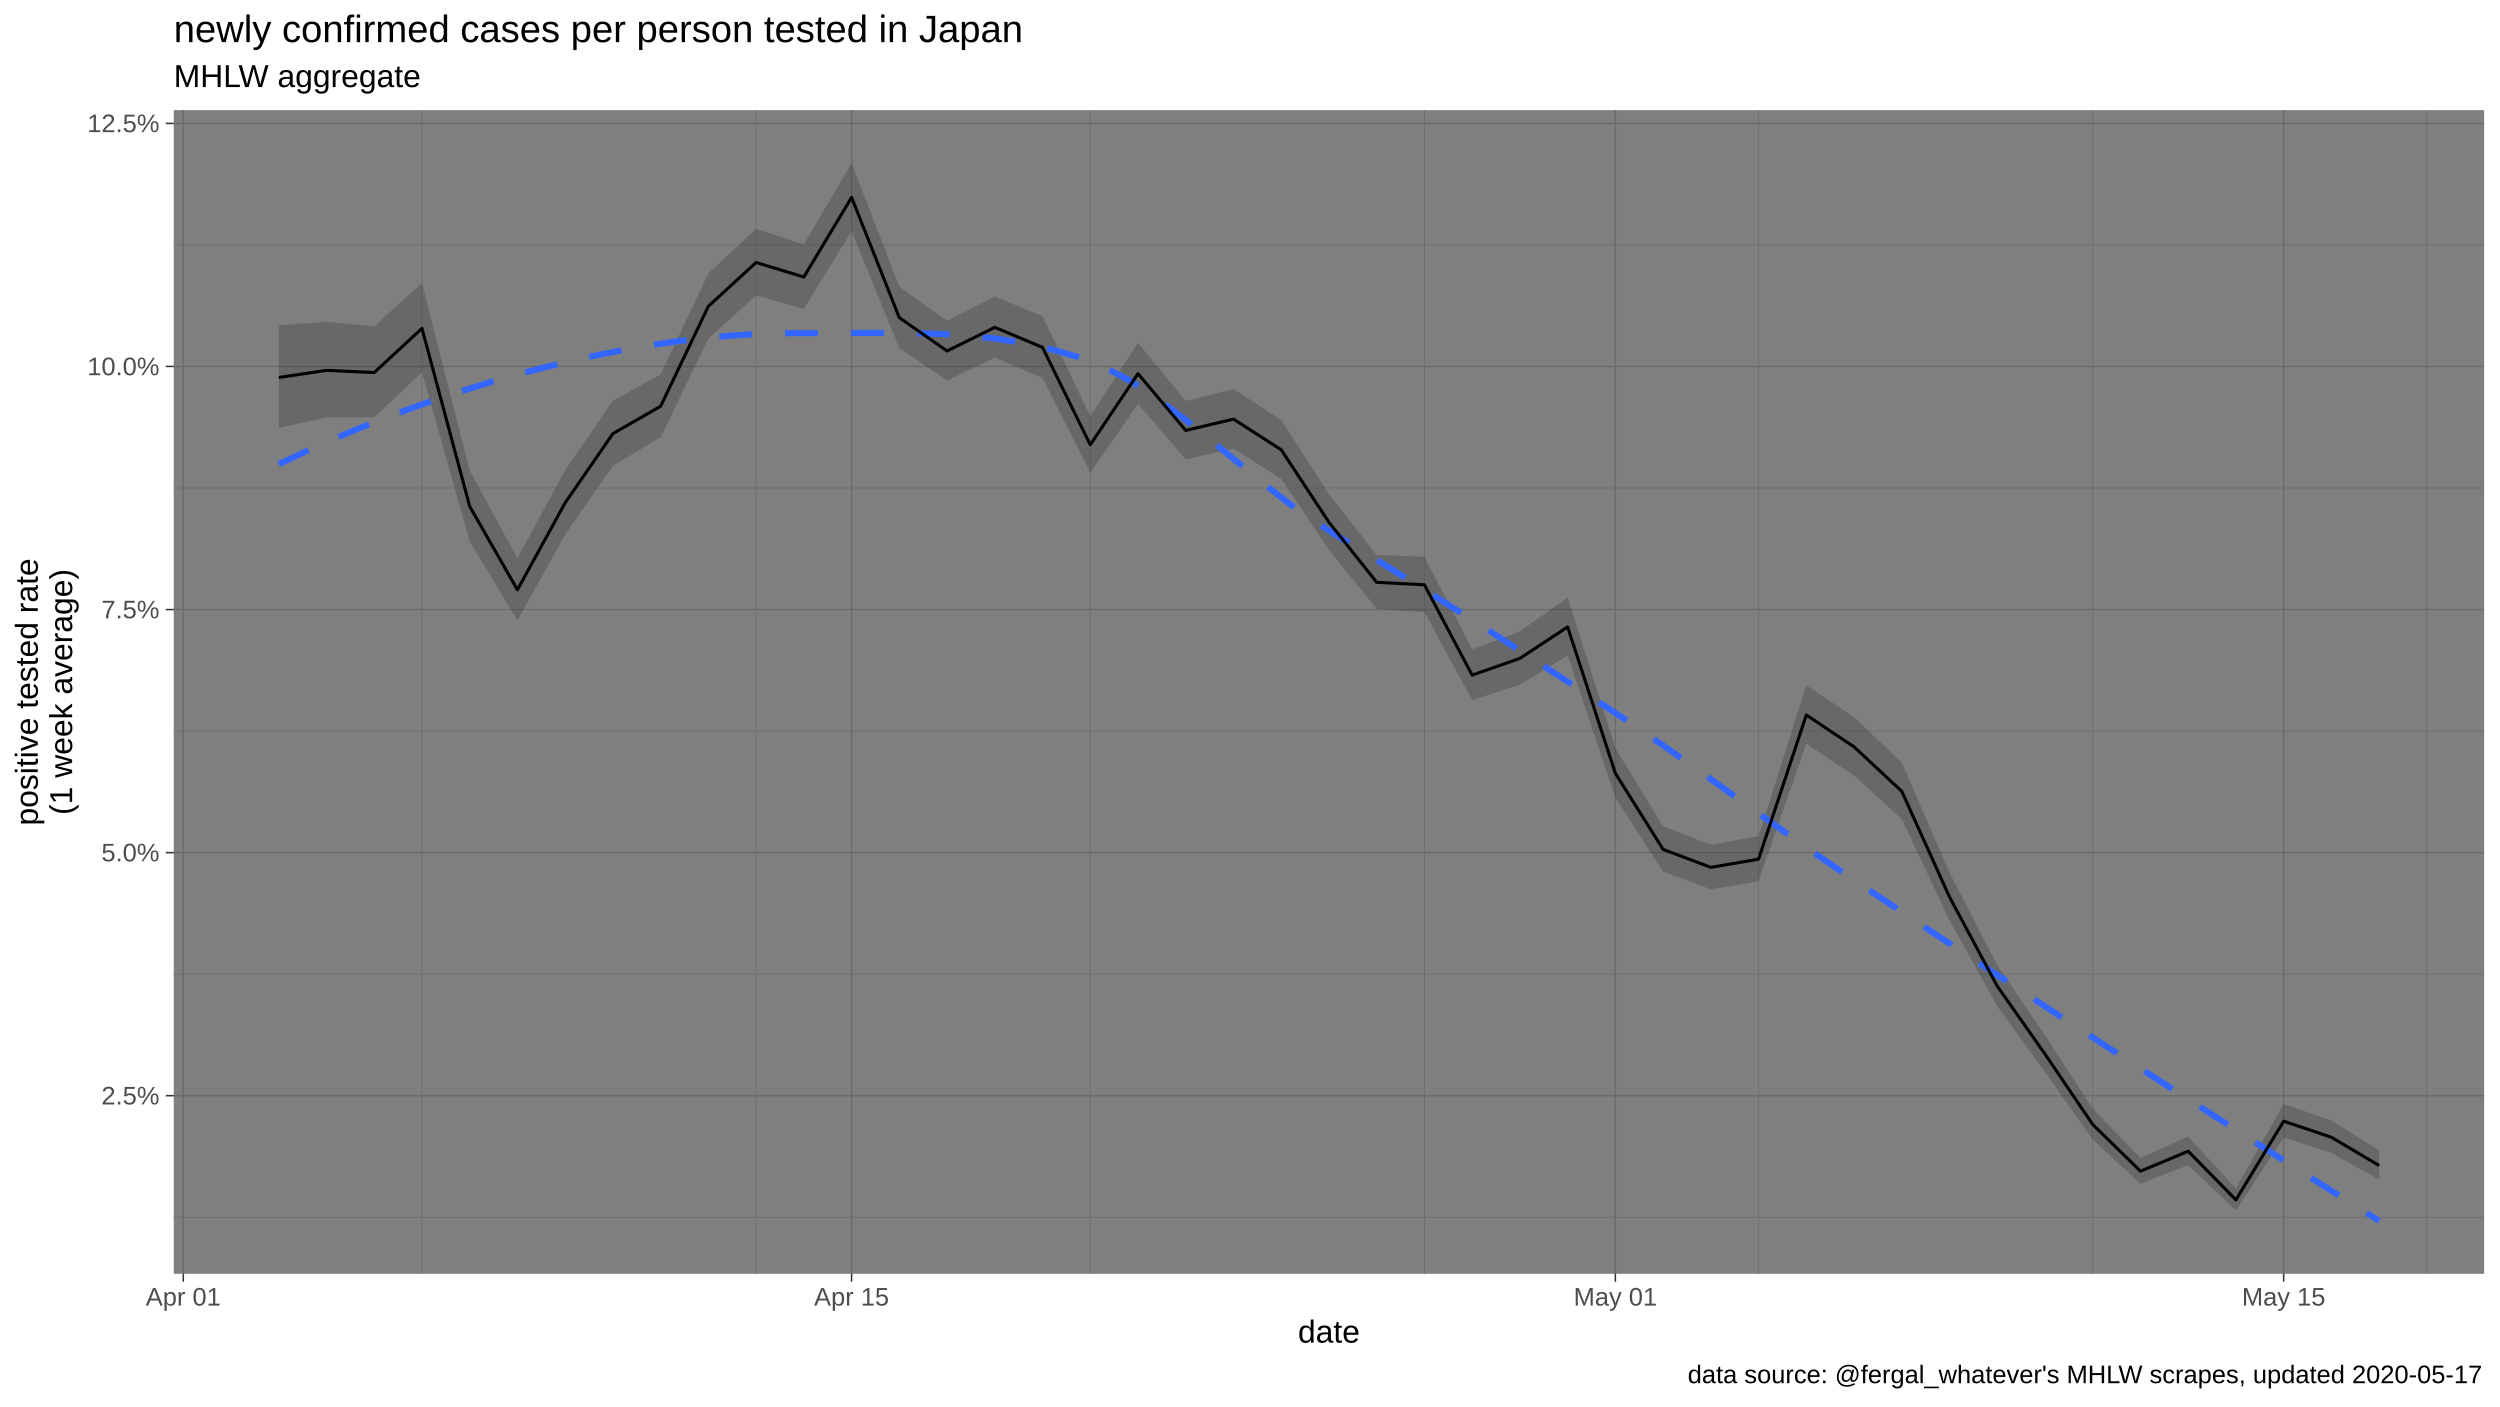
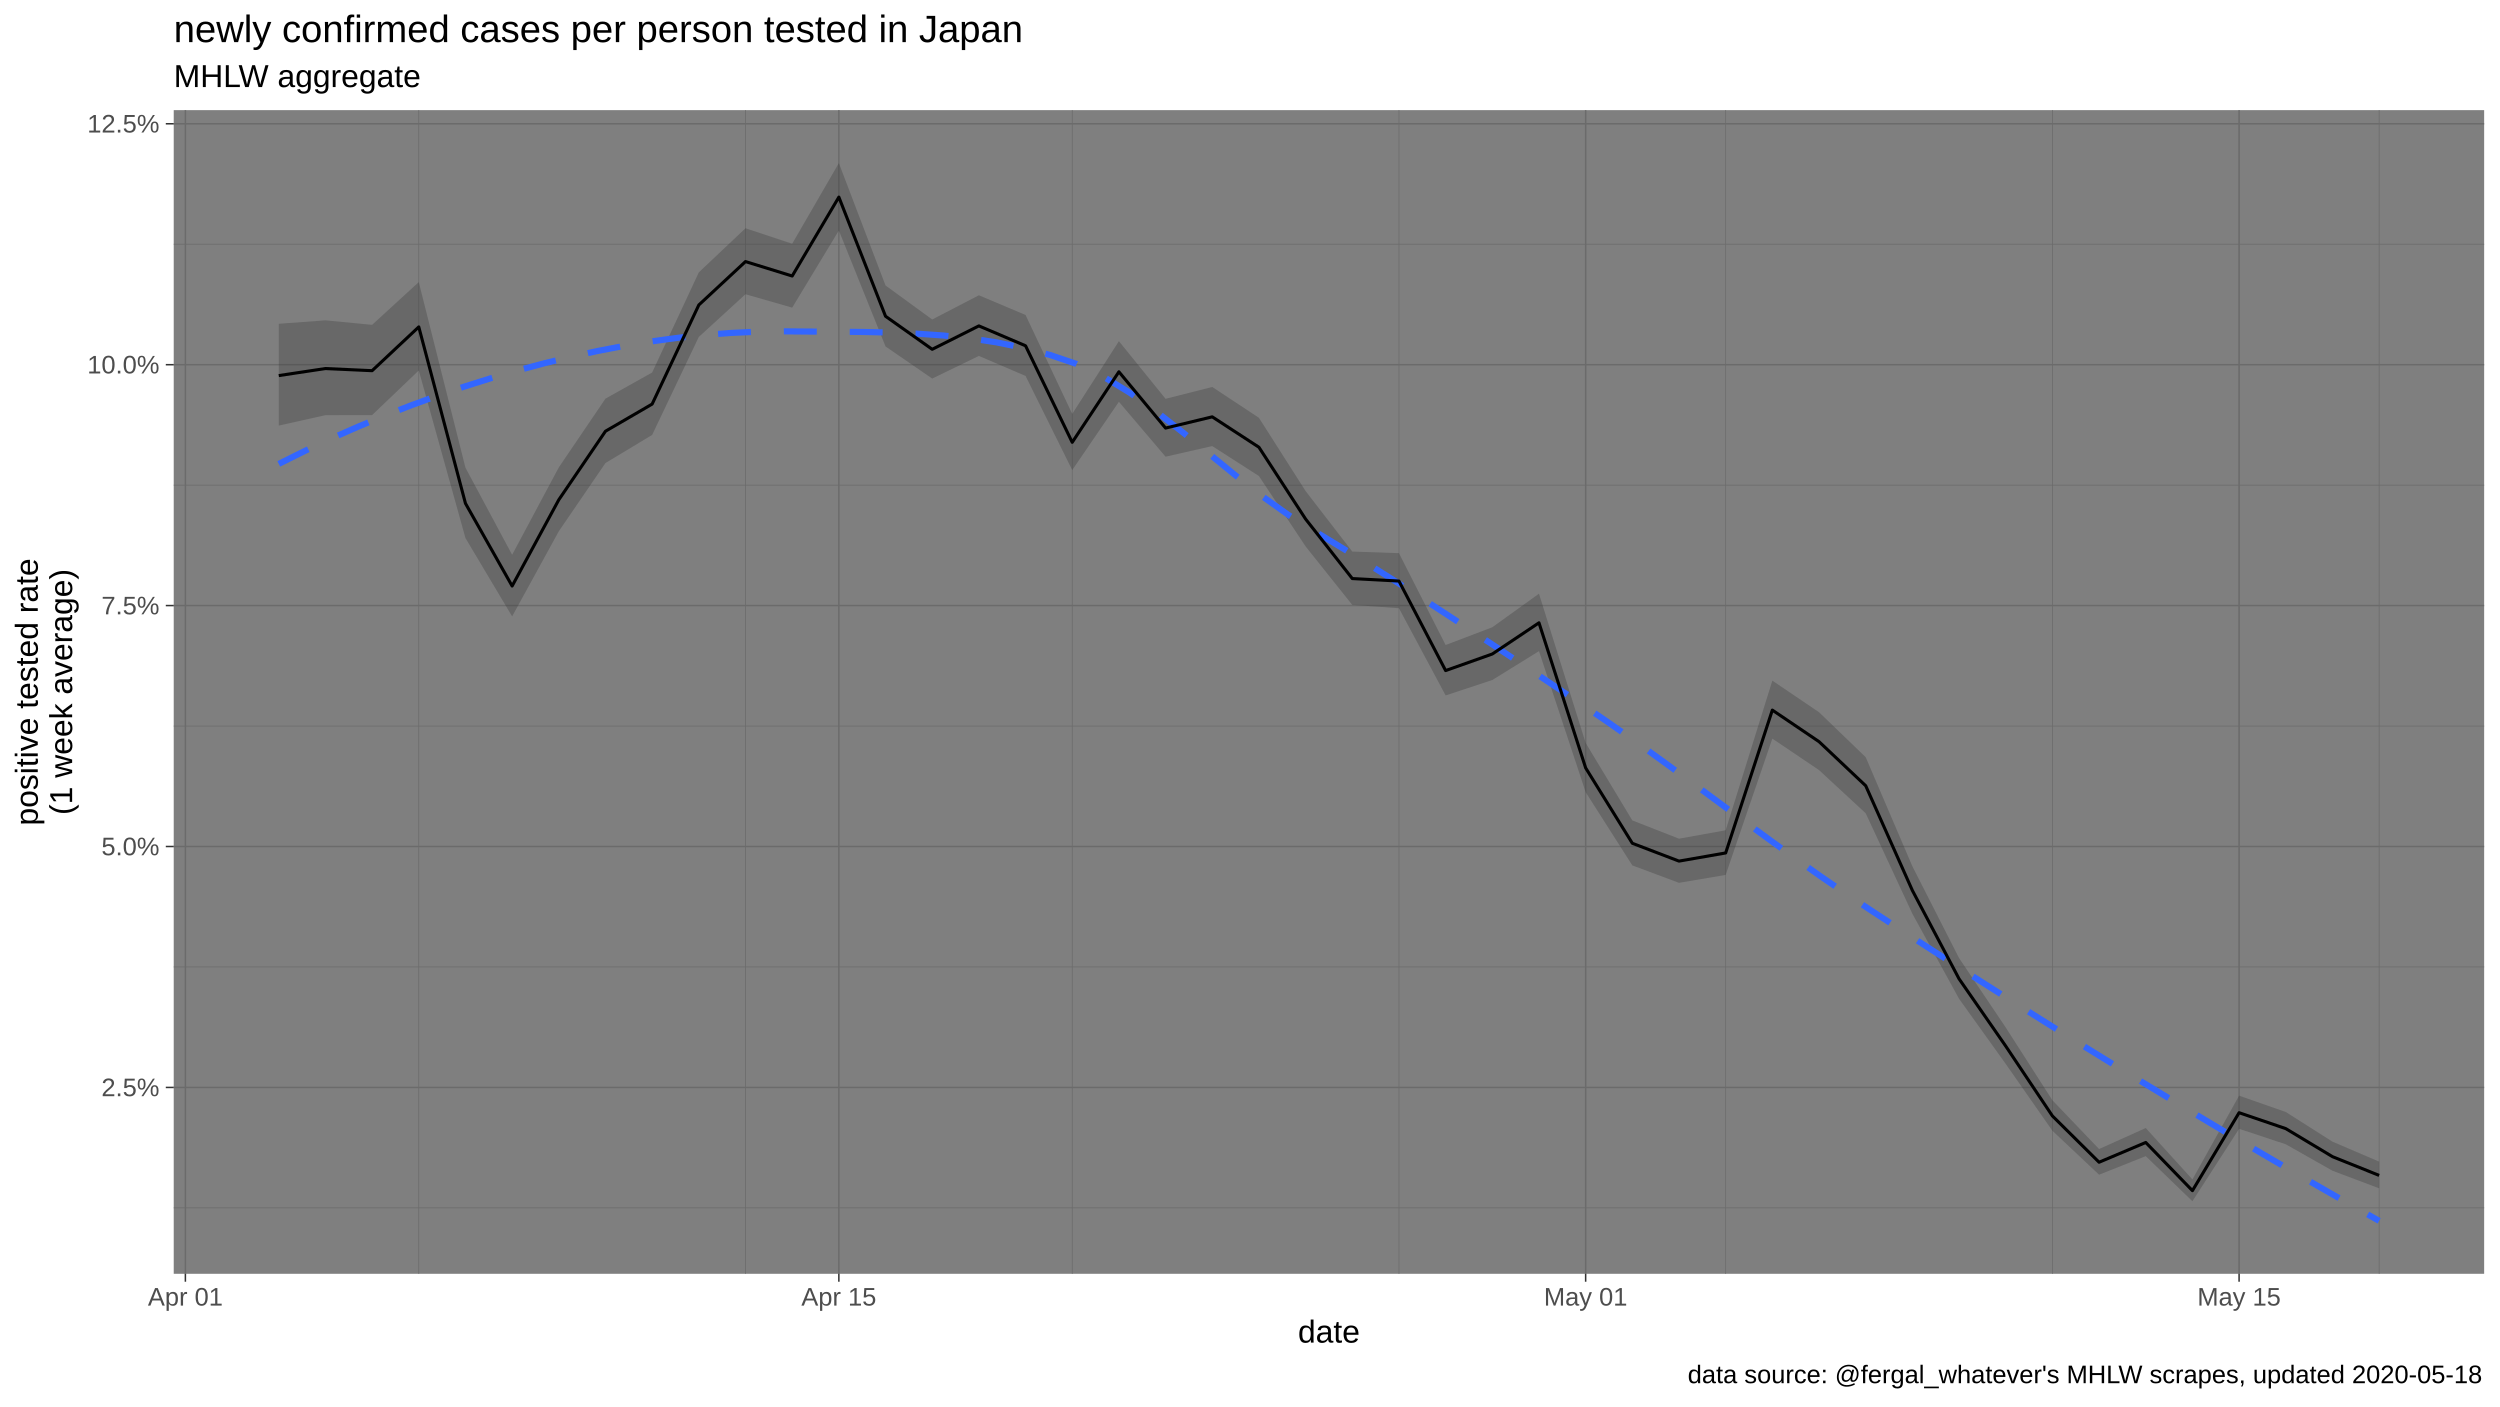
<svg xmlns="http://www.w3.org/2000/svg" viewBox="0 0 864.00 486.00">
  <defs>
    <style type="text/css">
    line, polyline, polygon, path, rect, circle {
      fill: none;
      stroke: #000000;
      stroke-linecap: round;
      stroke-linejoin: round;
      stroke-miterlimit: 10.00;
    }
  </style>
  </defs>
  <rect width="100%" height="100%" style="stroke: none; fill: #FFFFFF;" />
  <rect x="0.00" y="0.00" width="864.00" height="486.00" style="stroke-width: 1.07; stroke: #FFFFFF; fill: #FFFFFF;" />
  <defs>
    <clipPath id="cpNjAuMDR8ODU4LjUyfDQ0MC4yMnwzOC4wNw==">
      <rect x="60.04" y="38.07" width="798.48" height="402.15" />
    </clipPath>
  </defs>
  <rect x="60.04" y="38.07" width="798.48" height="402.15" style="stroke-width: 1.07; stroke: none; fill: #7F7F7F;" clip-path="url(#cpNjAuMDR8ODU4LjUyfDQ0MC4yMnwzOC4wNw==)" />
-   <polyline points="60.04,420.68 858.52,420.68 " style="stroke-width: 0.27; stroke: #6B6B6B; stroke-linecap: butt;" clip-path="url(#cpNjAuMDR8ODU4LjUyfDQ0MC4yMnwzOC4wNw==)" />
-   <polyline points="60.04,336.67 858.52,336.67 " style="stroke-width: 0.27; stroke: #6B6B6B; stroke-linecap: butt;" clip-path="url(#cpNjAuMDR8ODU4LjUyfDQ0MC4yMnwzOC4wNw==)" />
-   <polyline points="60.04,252.66 858.52,252.66 " style="stroke-width: 0.27; stroke: #6B6B6B; stroke-linecap: butt;" clip-path="url(#cpNjAuMDR8ODU4LjUyfDQ0MC4yMnwzOC4wNw==)" />
-   <polyline points="60.04,168.66 858.52,168.66 " style="stroke-width: 0.27; stroke: #6B6B6B; stroke-linecap: butt;" clip-path="url(#cpNjAuMDR8ODU4LjUyfDQ0MC4yMnwzOC4wNw==)" />
-   <polyline points="60.04,84.65 858.52,84.65 " style="stroke-width: 0.27; stroke: #6B6B6B; stroke-linecap: butt;" clip-path="url(#cpNjAuMDR8ODU4LjUyfDQ0MC4yMnwzOC4wNw==)" />
-   <polyline points="145.83,440.22 145.83,38.07 " style="stroke-width: 0.27; stroke: #6B6B6B; stroke-linecap: butt;" clip-path="url(#cpNjAuMDR8ODU4LjUyfDQ0MC4yMnwzOC4wNw==)" />
-   <polyline points="261.31,440.22 261.31,38.07 " style="stroke-width: 0.27; stroke: #6B6B6B; stroke-linecap: butt;" clip-path="url(#cpNjAuMDR8ODU4LjUyfDQ0MC4yMnwzOC4wNw==)" />
-   <polyline points="376.79,440.22 376.79,38.07 " style="stroke-width: 0.27; stroke: #6B6B6B; stroke-linecap: butt;" clip-path="url(#cpNjAuMDR8ODU4LjUyfDQ0MC4yMnwzOC4wNw==)" />
-   <polyline points="492.28,440.22 492.28,38.07 " style="stroke-width: 0.27; stroke: #6B6B6B; stroke-linecap: butt;" clip-path="url(#cpNjAuMDR8ODU4LjUyfDQ0MC4yMnwzOC4wNw==)" />
-   <polyline points="607.76,440.22 607.76,38.07 " style="stroke-width: 0.27; stroke: #6B6B6B; stroke-linecap: butt;" clip-path="url(#cpNjAuMDR8ODU4LjUyfDQ0MC4yMnwzOC4wNw==)" />
-   <polyline points="723.24,440.22 723.24,38.07 " style="stroke-width: 0.27; stroke: #6B6B6B; stroke-linecap: butt;" clip-path="url(#cpNjAuMDR8ODU4LjUyfDQ0MC4yMnwzOC4wNw==)" />
-   <polyline points="838.72,440.22 838.72,38.07 " style="stroke-width: 0.27; stroke: #6B6B6B; stroke-linecap: butt;" clip-path="url(#cpNjAuMDR8ODU4LjUyfDQ0MC4yMnwzOC4wNw==)" />
-   <polyline points="60.04,378.67 858.52,378.67 " style="stroke-width: 0.53; stroke: #6B6B6B; stroke-linecap: butt;" clip-path="url(#cpNjAuMDR8ODU4LjUyfDQ0MC4yMnwzOC4wNw==)" />
-   <polyline points="60.04,294.67 858.52,294.67 " style="stroke-width: 0.53; stroke: #6B6B6B; stroke-linecap: butt;" clip-path="url(#cpNjAuMDR8ODU4LjUyfDQ0MC4yMnwzOC4wNw==)" />
-   <polyline points="60.04,210.66 858.52,210.66 " style="stroke-width: 0.53; stroke: #6B6B6B; stroke-linecap: butt;" clip-path="url(#cpNjAuMDR8ODU4LjUyfDQ0MC4yMnwzOC4wNw==)" />
-   <polyline points="60.04,126.65 858.52,126.65 " style="stroke-width: 0.53; stroke: #6B6B6B; stroke-linecap: butt;" clip-path="url(#cpNjAuMDR8ODU4LjUyfDQ0MC4yMnwzOC4wNw==)" />
-   <polyline points="60.04,42.65 858.52,42.65 " style="stroke-width: 0.53; stroke: #6B6B6B; stroke-linecap: butt;" clip-path="url(#cpNjAuMDR8ODU4LjUyfDQ0MC4yMnwzOC4wNw==)" />
-   <polyline points="63.34,440.22 63.34,38.07 " style="stroke-width: 0.53; stroke: #6B6B6B; stroke-linecap: butt;" clip-path="url(#cpNjAuMDR8ODU4LjUyfDQ0MC4yMnwzOC4wNw==)" />
-   <polyline points="294.31,440.22 294.31,38.07 " style="stroke-width: 0.53; stroke: #6B6B6B; stroke-linecap: butt;" clip-path="url(#cpNjAuMDR8ODU4LjUyfDQ0MC4yMnwzOC4wNw==)" />
-   <polyline points="558.27,440.22 558.27,38.07 " style="stroke-width: 0.53; stroke: #6B6B6B; stroke-linecap: butt;" clip-path="url(#cpNjAuMDR8ODU4LjUyfDQ0MC4yMnwzOC4wNw==)" />
-   <polyline points="789.23,440.22 789.23,38.07 " style="stroke-width: 0.53; stroke: #6B6B6B; stroke-linecap: butt;" clip-path="url(#cpNjAuMDR8ODU4LjUyfDQ0MC4yMnwzOC4wNw==)" />
-   <polygon points="96.34,112.39 112.83,111.19 129.33,112.76 145.83,97.85 162.33,162.57 178.82,192.94 195.32,162.47 211.82,138.49 228.32,129.38 244.81,94.46 261.31,79.08 277.81,84.48 294.31,56.35 310.80,99.03 327.30,110.89 343.80,102.45 360.30,109.32 376.79,143.81 393.29,118.45 409.79,138.55 426.29,134.42 442.78,145.17 459.28,170.73 475.78,191.81 492.28,192.38 508.77,224.40 525.27,218.20 541.77,206.50 558.27,258.53 574.76,285.57 591.26,291.93 607.76,288.99 624.26,236.82 640.75,247.84 657.25,263.52 673.75,301.56 690.25,333.56 706.74,357.76 723.24,383.15 739.74,400.15 756.24,392.83 772.73,410.75 789.23,381.53 805.73,387.24 822.23,397.58 822.23,407.72 805.73,398.50 789.23,393.12 772.73,418.36 756.24,402.65 739.74,409.12 723.24,393.80 706.74,370.48 690.25,347.78 673.75,318.12 657.25,283.09 640.75,268.03 624.26,257.05 607.76,304.58 591.26,307.34 574.76,301.27 558.27,275.72 541.77,226.55 525.27,236.62 508.77,242.00 492.28,211.59 475.78,210.44 459.28,190.04 442.78,165.49 426.29,155.04 409.79,158.74 393.29,139.60 376.79,163.42 360.30,130.59 343.80,123.61 327.30,131.50 310.80,120.31 294.31,79.88 277.81,106.78 261.31,102.10 244.81,116.99 228.32,151.16 211.82,160.95 195.32,184.76 178.82,214.44 162.33,187.12 145.83,128.68 129.33,144.24 112.83,144.27 96.34,147.90 " style="stroke-width: 1.07; stroke: none; fill: #333333; fill-opacity: 0.30;" clip-path="url(#cpNjAuMDR8ODU4LjUyfDQ0MC4yMnwzOC4wNw==)" />
-   <polyline points="96.34,160.41 105.52,156.08 114.71,151.98 123.90,148.11 133.09,144.46 142.28,141.03 151.47,137.81 160.65,134.80 169.84,131.99 179.03,129.37 188.22,126.95 197.41,124.72 206.60,122.69 215.79,120.88 224.97,119.29 234.16,117.94 243.35,116.84 252.54,116.00 261.73,115.43 270.92,115.14 280.11,115.13 289.29,115.12 298.48,115.06 307.67,115.04 316.86,115.15 326.05,115.46 335.24,116.08 344.42,117.07 353.61,118.54 362.80,120.56 371.99,123.22 381.18,126.69 390.37,131.50 399.56,137.47 408.74,144.29 417.93,151.66 427.12,159.27 436.31,166.82 445.50,174.01 454.69,180.53 463.87,186.23 473.06,191.85 482.25,197.54 491.44,203.28 500.63,209.07 509.82,214.91 519.01,220.80 528.19,226.73 537.38,232.71 546.57,238.72 555.76,244.76 564.95,250.88 574.14,257.19 583.33,263.64 592.51,270.18 601.70,276.78 610.89,283.36 620.08,289.90 629.27,296.34 638.46,302.62 647.64,308.76 656.83,314.88 666.02,320.98 675.21,327.06 684.40,333.13 693.59,339.17 702.78,345.20 711.96,351.21 721.15,357.20 730.34,363.17 739.53,369.12 748.72,375.06 757.91,380.98 767.10,386.88 776.28,392.77 785.47,398.64 794.66,404.49 803.85,410.33 813.04,416.14 822.23,421.94 " style="stroke-width: 2.13; stroke: #3366FF; stroke-dasharray: 11.38,11.38; stroke-linecap: butt;" clip-path="url(#cpNjAuMDR8ODU4LjUyfDQ0MC4yMnwzOC4wNw==)" />
-   <polyline points="96.34,130.46 112.83,128.00 129.33,128.75 145.83,113.49 162.33,175.02 178.82,203.84 195.32,173.76 211.82,149.86 228.32,140.39 244.81,105.84 261.31,90.71 277.81,95.74 294.31,68.23 310.80,109.78 327.30,121.30 343.80,113.13 360.30,120.06 376.79,153.72 393.29,129.14 409.79,148.76 426.29,144.84 442.78,155.44 459.28,180.50 475.78,201.24 492.28,202.10 508.77,233.32 525.27,227.54 541.77,216.67 558.27,267.26 574.76,293.55 591.26,299.76 607.76,296.92 624.26,247.10 640.75,258.11 657.25,273.48 673.75,310.00 690.25,340.82 706.74,364.27 723.24,388.61 739.74,404.76 756.24,397.87 772.73,414.67 789.23,387.49 805.73,393.04 822.23,402.81 " style="stroke-width: 1.07; stroke-linecap: butt;" clip-path="url(#cpNjAuMDR8ODU4LjUyfDQ0MC4yMnwzOC4wNw==)" />
+   <polyline points="60.04,417.44 858.52,417.44 " style="stroke-width: 0.27; stroke: #6B6B6B; stroke-linecap: butt;" clip-path="url(#cpNjAuMDR8ODU4LjUyfDQ0MC4yMnwzOC4wNw==)" />
+   <polyline points="60.04,334.18 858.52,334.18 " style="stroke-width: 0.27; stroke: #6B6B6B; stroke-linecap: butt;" clip-path="url(#cpNjAuMDR8ODU4LjUyfDQ0MC4yMnwzOC4wNw==)" />
+   <polyline points="60.04,250.92 858.52,250.92 " style="stroke-width: 0.27; stroke: #6B6B6B; stroke-linecap: butt;" clip-path="url(#cpNjAuMDR8ODU4LjUyfDQ0MC4yMnwzOC4wNw==)" />
+   <polyline points="60.04,167.66 858.52,167.66 " style="stroke-width: 0.27; stroke: #6B6B6B; stroke-linecap: butt;" clip-path="url(#cpNjAuMDR8ODU4LjUyfDQ0MC4yMnwzOC4wNw==)" />
+   <polyline points="60.04,84.40 858.52,84.40 " style="stroke-width: 0.27; stroke: #6B6B6B; stroke-linecap: butt;" clip-path="url(#cpNjAuMDR8ODU4LjUyfDQ0MC4yMnwzOC4wNw==)" />
+   <polyline points="144.73,440.22 144.73,38.07 " style="stroke-width: 0.27; stroke: #6B6B6B; stroke-linecap: butt;" clip-path="url(#cpNjAuMDR8ODU4LjUyfDQ0MC4yMnwzOC4wNw==)" />
+   <polyline points="257.64,440.22 257.64,38.07 " style="stroke-width: 0.27; stroke: #6B6B6B; stroke-linecap: butt;" clip-path="url(#cpNjAuMDR8ODU4LjUyfDQ0MC4yMnwzOC4wNw==)" />
+   <polyline points="370.56,440.22 370.56,38.07 " style="stroke-width: 0.27; stroke: #6B6B6B; stroke-linecap: butt;" clip-path="url(#cpNjAuMDR8ODU4LjUyfDQ0MC4yMnwzOC4wNw==)" />
+   <polyline points="483.48,440.22 483.48,38.07 " style="stroke-width: 0.27; stroke: #6B6B6B; stroke-linecap: butt;" clip-path="url(#cpNjAuMDR8ODU4LjUyfDQ0MC4yMnwzOC4wNw==)" />
+   <polyline points="596.39,440.22 596.39,38.07 " style="stroke-width: 0.27; stroke: #6B6B6B; stroke-linecap: butt;" clip-path="url(#cpNjAuMDR8ODU4LjUyfDQ0MC4yMnwzOC4wNw==)" />
+   <polyline points="709.31,440.22 709.31,38.07 " style="stroke-width: 0.27; stroke: #6B6B6B; stroke-linecap: butt;" clip-path="url(#cpNjAuMDR8ODU4LjUyfDQ0MC4yMnwzOC4wNw==)" />
+   <polyline points="822.23,440.22 822.23,38.07 " style="stroke-width: 0.27; stroke: #6B6B6B; stroke-linecap: butt;" clip-path="url(#cpNjAuMDR8ODU4LjUyfDQ0MC4yMnwzOC4wNw==)" />
+   <polyline points="60.04,375.81 858.52,375.81 " style="stroke-width: 0.53; stroke: #6B6B6B; stroke-linecap: butt;" clip-path="url(#cpNjAuMDR8ODU4LjUyfDQ0MC4yMnwzOC4wNw==)" />
+   <polyline points="60.04,292.55 858.52,292.55 " style="stroke-width: 0.53; stroke: #6B6B6B; stroke-linecap: butt;" clip-path="url(#cpNjAuMDR8ODU4LjUyfDQ0MC4yMnwzOC4wNw==)" />
+   <polyline points="60.04,209.29 858.52,209.29 " style="stroke-width: 0.53; stroke: #6B6B6B; stroke-linecap: butt;" clip-path="url(#cpNjAuMDR8ODU4LjUyfDQ0MC4yMnwzOC4wNw==)" />
+   <polyline points="60.04,126.03 858.52,126.03 " style="stroke-width: 0.53; stroke: #6B6B6B; stroke-linecap: butt;" clip-path="url(#cpNjAuMDR8ODU4LjUyfDQ0MC4yMnwzOC4wNw==)" />
+   <polyline points="60.04,42.77 858.52,42.77 " style="stroke-width: 0.53; stroke: #6B6B6B; stroke-linecap: butt;" clip-path="url(#cpNjAuMDR8ODU4LjUyfDQ0MC4yMnwzOC4wNw==)" />
+   <polyline points="64.07,440.22 64.07,38.07 " style="stroke-width: 0.53; stroke: #6B6B6B; stroke-linecap: butt;" clip-path="url(#cpNjAuMDR8ODU4LjUyfDQ0MC4yMnwzOC4wNw==)" />
+   <polyline points="289.91,440.22 289.91,38.07 " style="stroke-width: 0.53; stroke: #6B6B6B; stroke-linecap: butt;" clip-path="url(#cpNjAuMDR8ODU4LjUyfDQ0MC4yMnwzOC4wNw==)" />
+   <polyline points="548.00,440.22 548.00,38.07 " style="stroke-width: 0.53; stroke: #6B6B6B; stroke-linecap: butt;" clip-path="url(#cpNjAuMDR8ODU4LjUyfDQ0MC4yMnwzOC4wNw==)" />
+   <polyline points="773.83,440.22 773.83,38.07 " style="stroke-width: 0.53; stroke: #6B6B6B; stroke-linecap: butt;" clip-path="url(#cpNjAuMDR8ODU4LjUyfDQ0MC4yMnwzOC4wNw==)" />
+   <polygon points="96.34,111.89 112.47,110.70 128.60,112.26 144.73,97.48 160.86,161.63 176.99,191.73 193.12,161.53 209.25,137.76 225.38,128.73 241.51,94.12 257.64,78.88 273.78,84.23 289.91,56.35 306.04,98.65 322.17,110.41 338.30,102.04 354.43,108.85 370.56,143.04 386.69,117.90 402.82,137.82 418.95,133.73 435.08,144.38 451.22,169.71 467.35,190.61 483.48,191.17 499.61,222.91 515.74,216.77 531.87,205.17 548.00,256.74 564.13,283.53 580.26,289.84 596.39,286.93 612.52,235.22 628.66,246.14 644.79,261.68 660.92,299.39 677.05,331.10 693.18,355.09 709.31,380.25 725.44,397.10 741.57,389.84 757.70,407.61 773.83,378.65 789.96,384.30 806.10,394.55 822.23,401.45 822.23,410.69 806.10,404.61 789.96,395.47 773.83,390.13 757.70,415.15 741.57,399.57 725.44,405.99 709.31,390.80 693.18,367.70 677.05,345.19 660.92,315.80 644.79,281.08 628.66,266.15 612.52,255.27 596.39,302.38 580.26,305.11 564.13,299.09 548.00,273.77 531.87,225.04 515.74,235.02 499.61,240.35 483.48,210.21 467.35,209.07 451.22,188.85 435.08,164.52 418.95,154.17 402.82,157.84 386.69,138.86 370.56,162.47 354.43,129.93 338.30,123.01 322.17,130.84 306.04,119.74 289.91,79.67 273.78,106.33 257.64,101.69 241.51,116.45 225.38,150.32 209.25,160.03 193.12,183.62 176.99,213.04 160.86,185.96 144.73,128.04 128.60,143.46 112.47,143.49 96.34,147.09 " style="stroke-width: 1.07; stroke: none; fill: #333333; fill-opacity: 0.30;" clip-path="url(#cpNjAuMDR8ODU4LjUyfDQ0MC4yMnwzOC4wNw==)" />
+   <polyline points="96.34,160.32 105.52,155.76 114.71,151.45 123.90,147.40 133.09,143.58 142.28,140.01 151.47,136.66 160.65,133.55 169.84,130.66 179.03,127.98 188.22,125.52 197.41,123.29 206.60,121.29 215.79,119.53 224.97,118.02 234.16,116.76 243.35,115.78 252.54,115.07 261.73,114.64 270.92,114.51 280.11,114.59 289.29,114.65 298.48,114.73 307.67,114.93 316.86,115.31 326.05,115.95 335.24,116.92 344.42,118.32 353.61,120.20 362.80,122.65 371.99,125.76 381.18,130.08 390.37,135.67 399.56,142.22 408.74,149.40 417.93,156.89 427.12,164.39 436.31,171.57 445.50,178.12 454.69,183.81 463.87,189.39 473.06,195.09 482.25,200.89 491.44,206.79 500.63,212.77 509.82,218.81 519.01,224.90 528.19,231.03 537.38,237.19 546.57,243.36 555.76,249.62 564.95,256.08 574.14,262.70 583.33,269.42 592.51,276.20 601.70,282.99 610.89,289.73 620.08,296.39 629.27,302.90 638.46,309.21 647.64,315.30 656.83,321.30 666.02,327.26 675.21,333.18 684.40,339.06 693.59,344.90 702.78,350.70 711.96,356.46 721.15,362.17 730.34,367.84 739.53,373.47 748.72,379.04 757.91,384.57 767.10,390.05 776.28,395.48 785.47,400.86 794.66,406.20 803.85,411.49 813.04,416.74 822.23,421.94 " style="stroke-width: 2.13; stroke: #3366FF; stroke-dasharray: 11.38,11.38; stroke-linecap: butt;" clip-path="url(#cpNjAuMDR8ODU4LjUyfDQ0MC4yMnwzOC4wNw==)" />
+   <polyline points="96.34,129.80 112.47,127.37 128.60,128.11 144.73,112.98 160.86,173.97 176.99,202.53 193.12,172.72 209.25,149.03 225.38,139.65 241.51,105.40 257.64,90.40 273.78,95.39 289.91,68.12 306.04,109.30 322.17,120.72 338.30,112.63 354.43,119.50 370.56,152.86 386.69,128.49 402.82,147.94 418.95,144.06 435.08,154.56 451.22,179.39 467.35,199.95 483.48,200.81 499.61,231.75 515.74,226.02 531.87,215.24 548.00,265.39 564.13,291.44 580.26,297.60 596.39,294.78 612.52,245.41 628.66,256.32 644.79,271.56 660.92,307.75 677.05,338.29 693.18,361.54 709.31,385.67 725.44,401.67 741.57,394.84 757.70,411.49 773.83,384.55 789.96,390.05 806.10,399.74 822.23,406.22 " style="stroke-width: 1.07; stroke-linecap: butt;" clip-path="url(#cpNjAuMDR8ODU4LjUyfDQ0MC4yMnwzOC4wNw==)" />
  <defs>
    <clipPath id="cpMC4wMHw4NjQuMDB8NDg2LjAwfDAuMDA=">
      <rect x="0.00" y="0.00" width="864.00" height="486.00" />
    </clipPath>
  </defs>
  <g clip-path="url(#cpMC4wMHw4NjQuMDB8NDg2LjAwfDAuMDA=)">
-     <text x="35.05" y="381.70" style="font-size: 8.80px; fill: #4D4D4D; font-family: Liberation Sans;" textLength="20.06px" lengthAdjust="spacingAndGlyphs">2.5%</text>
+     <text x="35.05" y="378.84" style="font-size: 8.80px; fill: #4D4D4D; font-family: Liberation Sans;" textLength="20.06px" lengthAdjust="spacingAndGlyphs">2.5%</text>
  </g>
  <g clip-path="url(#cpMC4wMHw4NjQuMDB8NDg2LjAwfDAuMDA=)">
-     <text x="35.05" y="297.69" style="font-size: 8.80px; fill: #4D4D4D; font-family: Liberation Sans;" textLength="20.06px" lengthAdjust="spacingAndGlyphs">5.0%</text>
+     <text x="35.05" y="295.58" style="font-size: 8.80px; fill: #4D4D4D; font-family: Liberation Sans;" textLength="20.06px" lengthAdjust="spacingAndGlyphs">5.0%</text>
  </g>
  <g clip-path="url(#cpMC4wMHw4NjQuMDB8NDg2LjAwfDAuMDA=)">
-     <text x="35.05" y="213.69" style="font-size: 8.80px; fill: #4D4D4D; font-family: Liberation Sans;" textLength="20.06px" lengthAdjust="spacingAndGlyphs">7.5%</text>
+     <text x="35.05" y="212.32" style="font-size: 8.80px; fill: #4D4D4D; font-family: Liberation Sans;" textLength="20.06px" lengthAdjust="spacingAndGlyphs">7.5%</text>
  </g>
  <g clip-path="url(#cpMC4wMHw4NjQuMDB8NDg2LjAwfDAuMDA=)">
-     <text x="30.16" y="129.68" style="font-size: 8.80px; fill: #4D4D4D; font-family: Liberation Sans;" textLength="24.95px" lengthAdjust="spacingAndGlyphs">10.0%</text>
+     <text x="30.16" y="129.06" style="font-size: 8.80px; fill: #4D4D4D; font-family: Liberation Sans;" textLength="24.95px" lengthAdjust="spacingAndGlyphs">10.0%</text>
  </g>
  <g clip-path="url(#cpMC4wMHw4NjQuMDB8NDg2LjAwfDAuMDA=)">
-     <text x="30.16" y="45.67" style="font-size: 8.80px; fill: #4D4D4D; font-family: Liberation Sans;" textLength="24.95px" lengthAdjust="spacingAndGlyphs">12.5%</text>
+     <text x="30.16" y="45.80" style="font-size: 8.80px; fill: #4D4D4D; font-family: Liberation Sans;" textLength="24.95px" lengthAdjust="spacingAndGlyphs">12.5%</text>
  </g>
-   <polyline points="57.30,378.67 60.04,378.67 " style="stroke-width: 0.53; stroke: #333333; stroke-linecap: butt;" clip-path="url(#cpMC4wMHw4NjQuMDB8NDg2LjAwfDAuMDA=)" />
-   <polyline points="57.30,294.67 60.04,294.67 " style="stroke-width: 0.53; stroke: #333333; stroke-linecap: butt;" clip-path="url(#cpMC4wMHw4NjQuMDB8NDg2LjAwfDAuMDA=)" />
-   <polyline points="57.30,210.66 60.04,210.66 " style="stroke-width: 0.53; stroke: #333333; stroke-linecap: butt;" clip-path="url(#cpMC4wMHw4NjQuMDB8NDg2LjAwfDAuMDA=)" />
-   <polyline points="57.30,126.65 60.04,126.65 " style="stroke-width: 0.53; stroke: #333333; stroke-linecap: butt;" clip-path="url(#cpMC4wMHw4NjQuMDB8NDg2LjAwfDAuMDA=)" />
-   <polyline points="57.30,42.65 60.04,42.65 " style="stroke-width: 0.53; stroke: #333333; stroke-linecap: butt;" clip-path="url(#cpMC4wMHw4NjQuMDB8NDg2LjAwfDAuMDA=)" />
-   <polyline points="63.34,442.96 63.34,440.22 " style="stroke-width: 0.53; stroke: #333333; stroke-linecap: butt;" clip-path="url(#cpMC4wMHw4NjQuMDB8NDg2LjAwfDAuMDA=)" />
-   <polyline points="294.31,442.96 294.31,440.22 " style="stroke-width: 0.53; stroke: #333333; stroke-linecap: butt;" clip-path="url(#cpMC4wMHw4NjQuMDB8NDg2LjAwfDAuMDA=)" />
-   <polyline points="558.27,442.96 558.27,440.22 " style="stroke-width: 0.53; stroke: #333333; stroke-linecap: butt;" clip-path="url(#cpMC4wMHw4NjQuMDB8NDg2LjAwfDAuMDA=)" />
-   <polyline points="789.23,442.96 789.23,440.22 " style="stroke-width: 0.53; stroke: #333333; stroke-linecap: butt;" clip-path="url(#cpMC4wMHw4NjQuMDB8NDg2LjAwfDAuMDA=)" />
+   <polyline points="57.30,375.81 60.04,375.81 " style="stroke-width: 0.53; stroke: #333333; stroke-linecap: butt;" clip-path="url(#cpMC4wMHw4NjQuMDB8NDg2LjAwfDAuMDA=)" />
+   <polyline points="57.30,292.55 60.04,292.55 " style="stroke-width: 0.53; stroke: #333333; stroke-linecap: butt;" clip-path="url(#cpMC4wMHw4NjQuMDB8NDg2LjAwfDAuMDA=)" />
+   <polyline points="57.30,209.29 60.04,209.29 " style="stroke-width: 0.53; stroke: #333333; stroke-linecap: butt;" clip-path="url(#cpMC4wMHw4NjQuMDB8NDg2LjAwfDAuMDA=)" />
+   <polyline points="57.30,126.03 60.04,126.03 " style="stroke-width: 0.53; stroke: #333333; stroke-linecap: butt;" clip-path="url(#cpMC4wMHw4NjQuMDB8NDg2LjAwfDAuMDA=)" />
+   <polyline points="57.30,42.77 60.04,42.77 " style="stroke-width: 0.53; stroke: #333333; stroke-linecap: butt;" clip-path="url(#cpMC4wMHw4NjQuMDB8NDg2LjAwfDAuMDA=)" />
+   <polyline points="64.07,442.96 64.07,440.22 " style="stroke-width: 0.53; stroke: #333333; stroke-linecap: butt;" clip-path="url(#cpMC4wMHw4NjQuMDB8NDg2LjAwfDAuMDA=)" />
+   <polyline points="289.91,442.96 289.91,440.22 " style="stroke-width: 0.53; stroke: #333333; stroke-linecap: butt;" clip-path="url(#cpMC4wMHw4NjQuMDB8NDg2LjAwfDAuMDA=)" />
+   <polyline points="548.00,442.96 548.00,440.22 " style="stroke-width: 0.53; stroke: #333333; stroke-linecap: butt;" clip-path="url(#cpMC4wMHw4NjQuMDB8NDg2LjAwfDAuMDA=)" />
+   <polyline points="773.83,442.96 773.83,440.22 " style="stroke-width: 0.53; stroke: #333333; stroke-linecap: butt;" clip-path="url(#cpMC4wMHw4NjQuMDB8NDg2LjAwfDAuMDA=)" />
  <g clip-path="url(#cpMC4wMHw4NjQuMDB8NDg2LjAwfDAuMDA=)">
-     <text x="50.38" y="451.21" style="font-size: 8.80px; fill: #4D4D4D; font-family: Liberation Sans;" textLength="25.93px" lengthAdjust="spacingAndGlyphs">Apr 01</text>
+     <text x="51.11" y="451.21" style="font-size: 8.80px; fill: #4D4D4D; font-family: Liberation Sans;" textLength="25.93px" lengthAdjust="spacingAndGlyphs">Apr 01</text>
  </g>
  <g clip-path="url(#cpMC4wMHw4NjQuMDB8NDg2LjAwfDAuMDA=)">
-     <text x="281.34" y="451.21" style="font-size: 8.80px; fill: #4D4D4D; font-family: Liberation Sans;" textLength="25.93px" lengthAdjust="spacingAndGlyphs">Apr 15</text>
+     <text x="276.94" y="451.21" style="font-size: 8.80px; fill: #4D4D4D; font-family: Liberation Sans;" textLength="25.93px" lengthAdjust="spacingAndGlyphs">Apr 15</text>
  </g>
  <g clip-path="url(#cpMC4wMHw4NjQuMDB8NDg2LjAwfDAuMDA=)">
-     <text x="543.84" y="451.21" style="font-size: 8.80px; fill: #4D4D4D; font-family: Liberation Sans;" textLength="28.86px" lengthAdjust="spacingAndGlyphs">May 01</text>
+     <text x="533.57" y="451.21" style="font-size: 8.80px; fill: #4D4D4D; font-family: Liberation Sans;" textLength="28.86px" lengthAdjust="spacingAndGlyphs">May 01</text>
  </g>
  <g clip-path="url(#cpMC4wMHw4NjQuMDB8NDg2LjAwfDAuMDA=)">
-     <text x="774.80" y="451.21" style="font-size: 8.80px; fill: #4D4D4D; font-family: Liberation Sans;" textLength="28.86px" lengthAdjust="spacingAndGlyphs">May 15</text>
+     <text x="759.40" y="451.21" style="font-size: 8.80px; fill: #4D4D4D; font-family: Liberation Sans;" textLength="28.86px" lengthAdjust="spacingAndGlyphs">May 15</text>
  </g>
  <g clip-path="url(#cpMC4wMHw4NjQuMDB8NDg2LjAwfDAuMDA=)">
    <text x="448.58" y="464.01" style="font-size: 11.00px; font-family: Liberation Sans;" textLength="21.41px" lengthAdjust="spacingAndGlyphs">date</text>
  </g>
  <g clip-path="url(#cpMC4wMHw4NjQuMDB8NDg2LjAwfDAuMDA=)">
    <text transform="translate(13.05,285.31) rotate(-90)" style="font-size: 11.00px; font-family: Liberation Sans;" textLength="92.33px" lengthAdjust="spacingAndGlyphs">positive tested rate</text>
  </g>
  <g clip-path="url(#cpMC4wMHw4NjQuMDB8NDg2LjAwfDAuMDA=)">
    <text transform="translate(24.93,281.64) rotate(-90)" style="font-size: 11.00px; font-family: Liberation Sans;" textLength="84.99px" lengthAdjust="spacingAndGlyphs">(1 week average)</text>
  </g>
  <g clip-path="url(#cpMC4wMHw4NjQuMDB8NDg2LjAwfDAuMDA=)">
    <text x="60.04" y="30.10" style="font-size: 11.00px; font-family: Liberation Sans;" textLength="86.21px" lengthAdjust="spacingAndGlyphs">MHLW aggregate</text>
  </g>
  <g clip-path="url(#cpMC4wMHw4NjQuMDB8NDg2LjAwfDAuMDA=)">
    <text x="60.04" y="14.56" style="font-size: 13.20px; font-family: Liberation Sans;" textLength="293.49px" lengthAdjust="spacingAndGlyphs">newly confirmed cases per person tested in Japan</text>
  </g>
  <g clip-path="url(#cpMC4wMHw4NjQuMDB8NDg2LjAwfDAuMDA=)">
-     <text x="583.27" y="478.03" style="font-size: 8.80px; font-family: Liberation Sans;" textLength="275.25px" lengthAdjust="spacingAndGlyphs">data source: @fergal_whatever's MHLW scrapes, updated 2020-05-17</text>
+     <text x="583.27" y="478.03" style="font-size: 8.80px; font-family: Liberation Sans;" textLength="275.25px" lengthAdjust="spacingAndGlyphs">data source: @fergal_whatever's MHLW scrapes, updated 2020-05-18</text>
  </g>
</svg>
